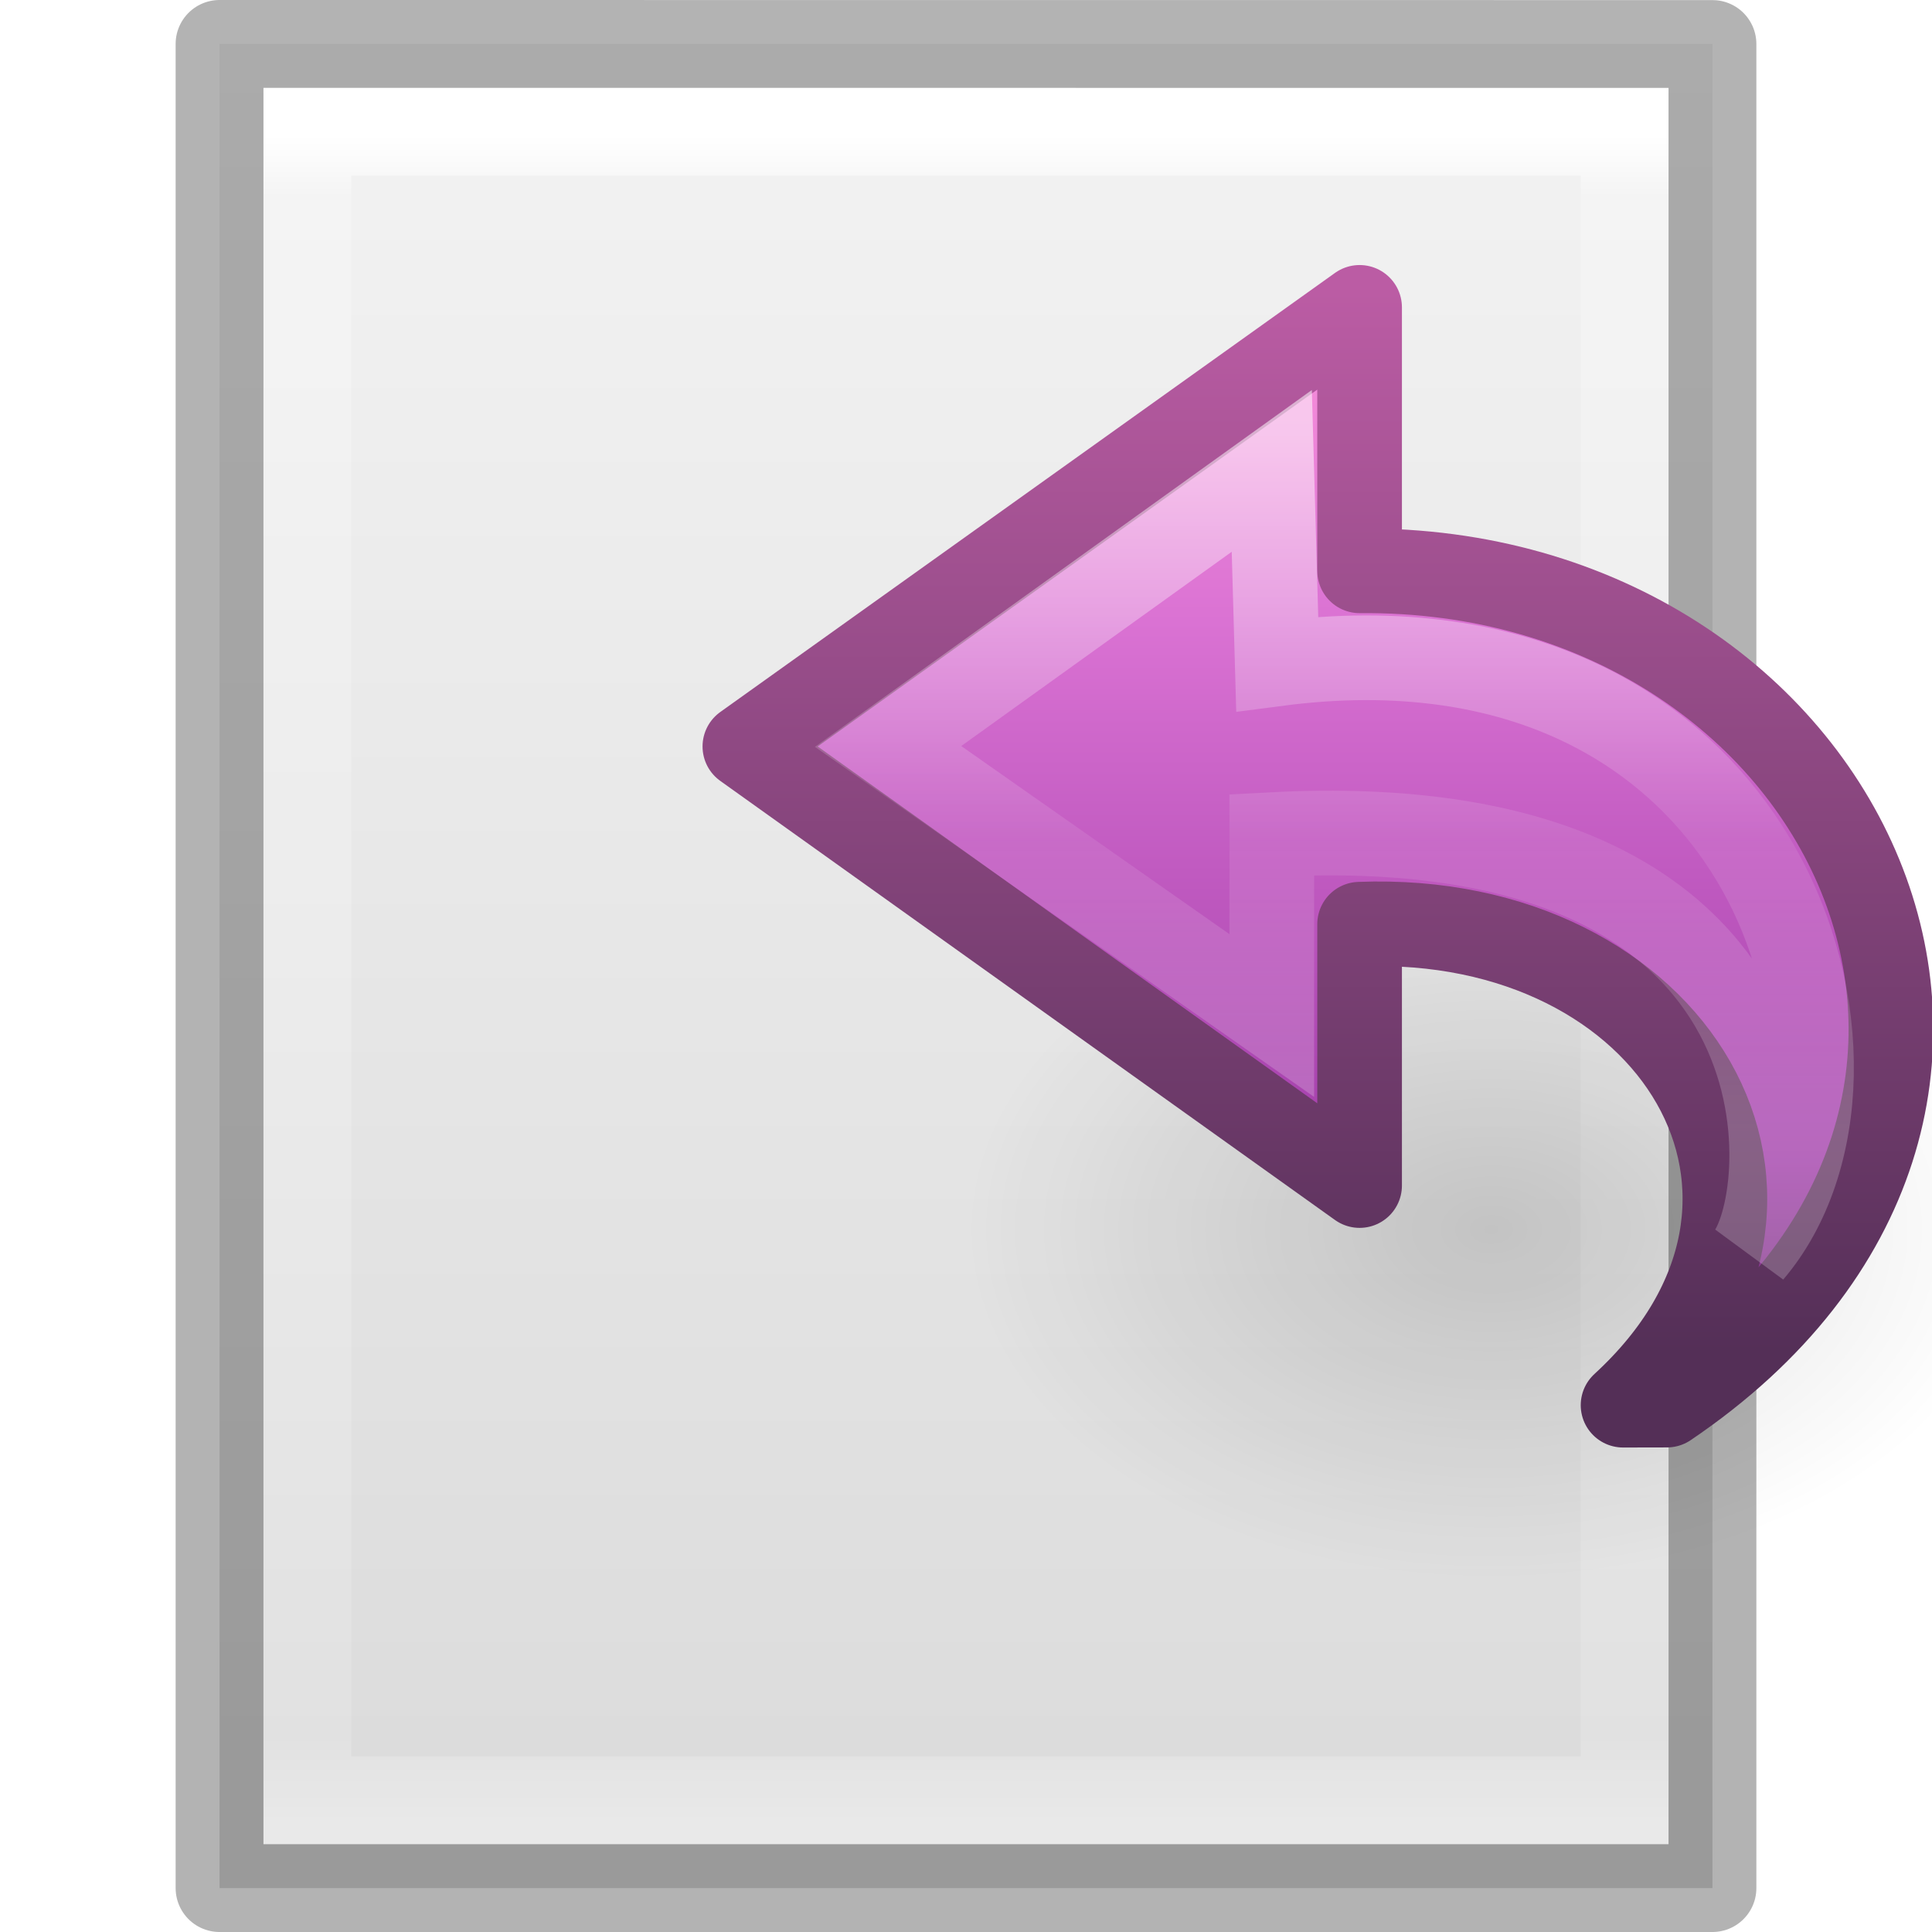
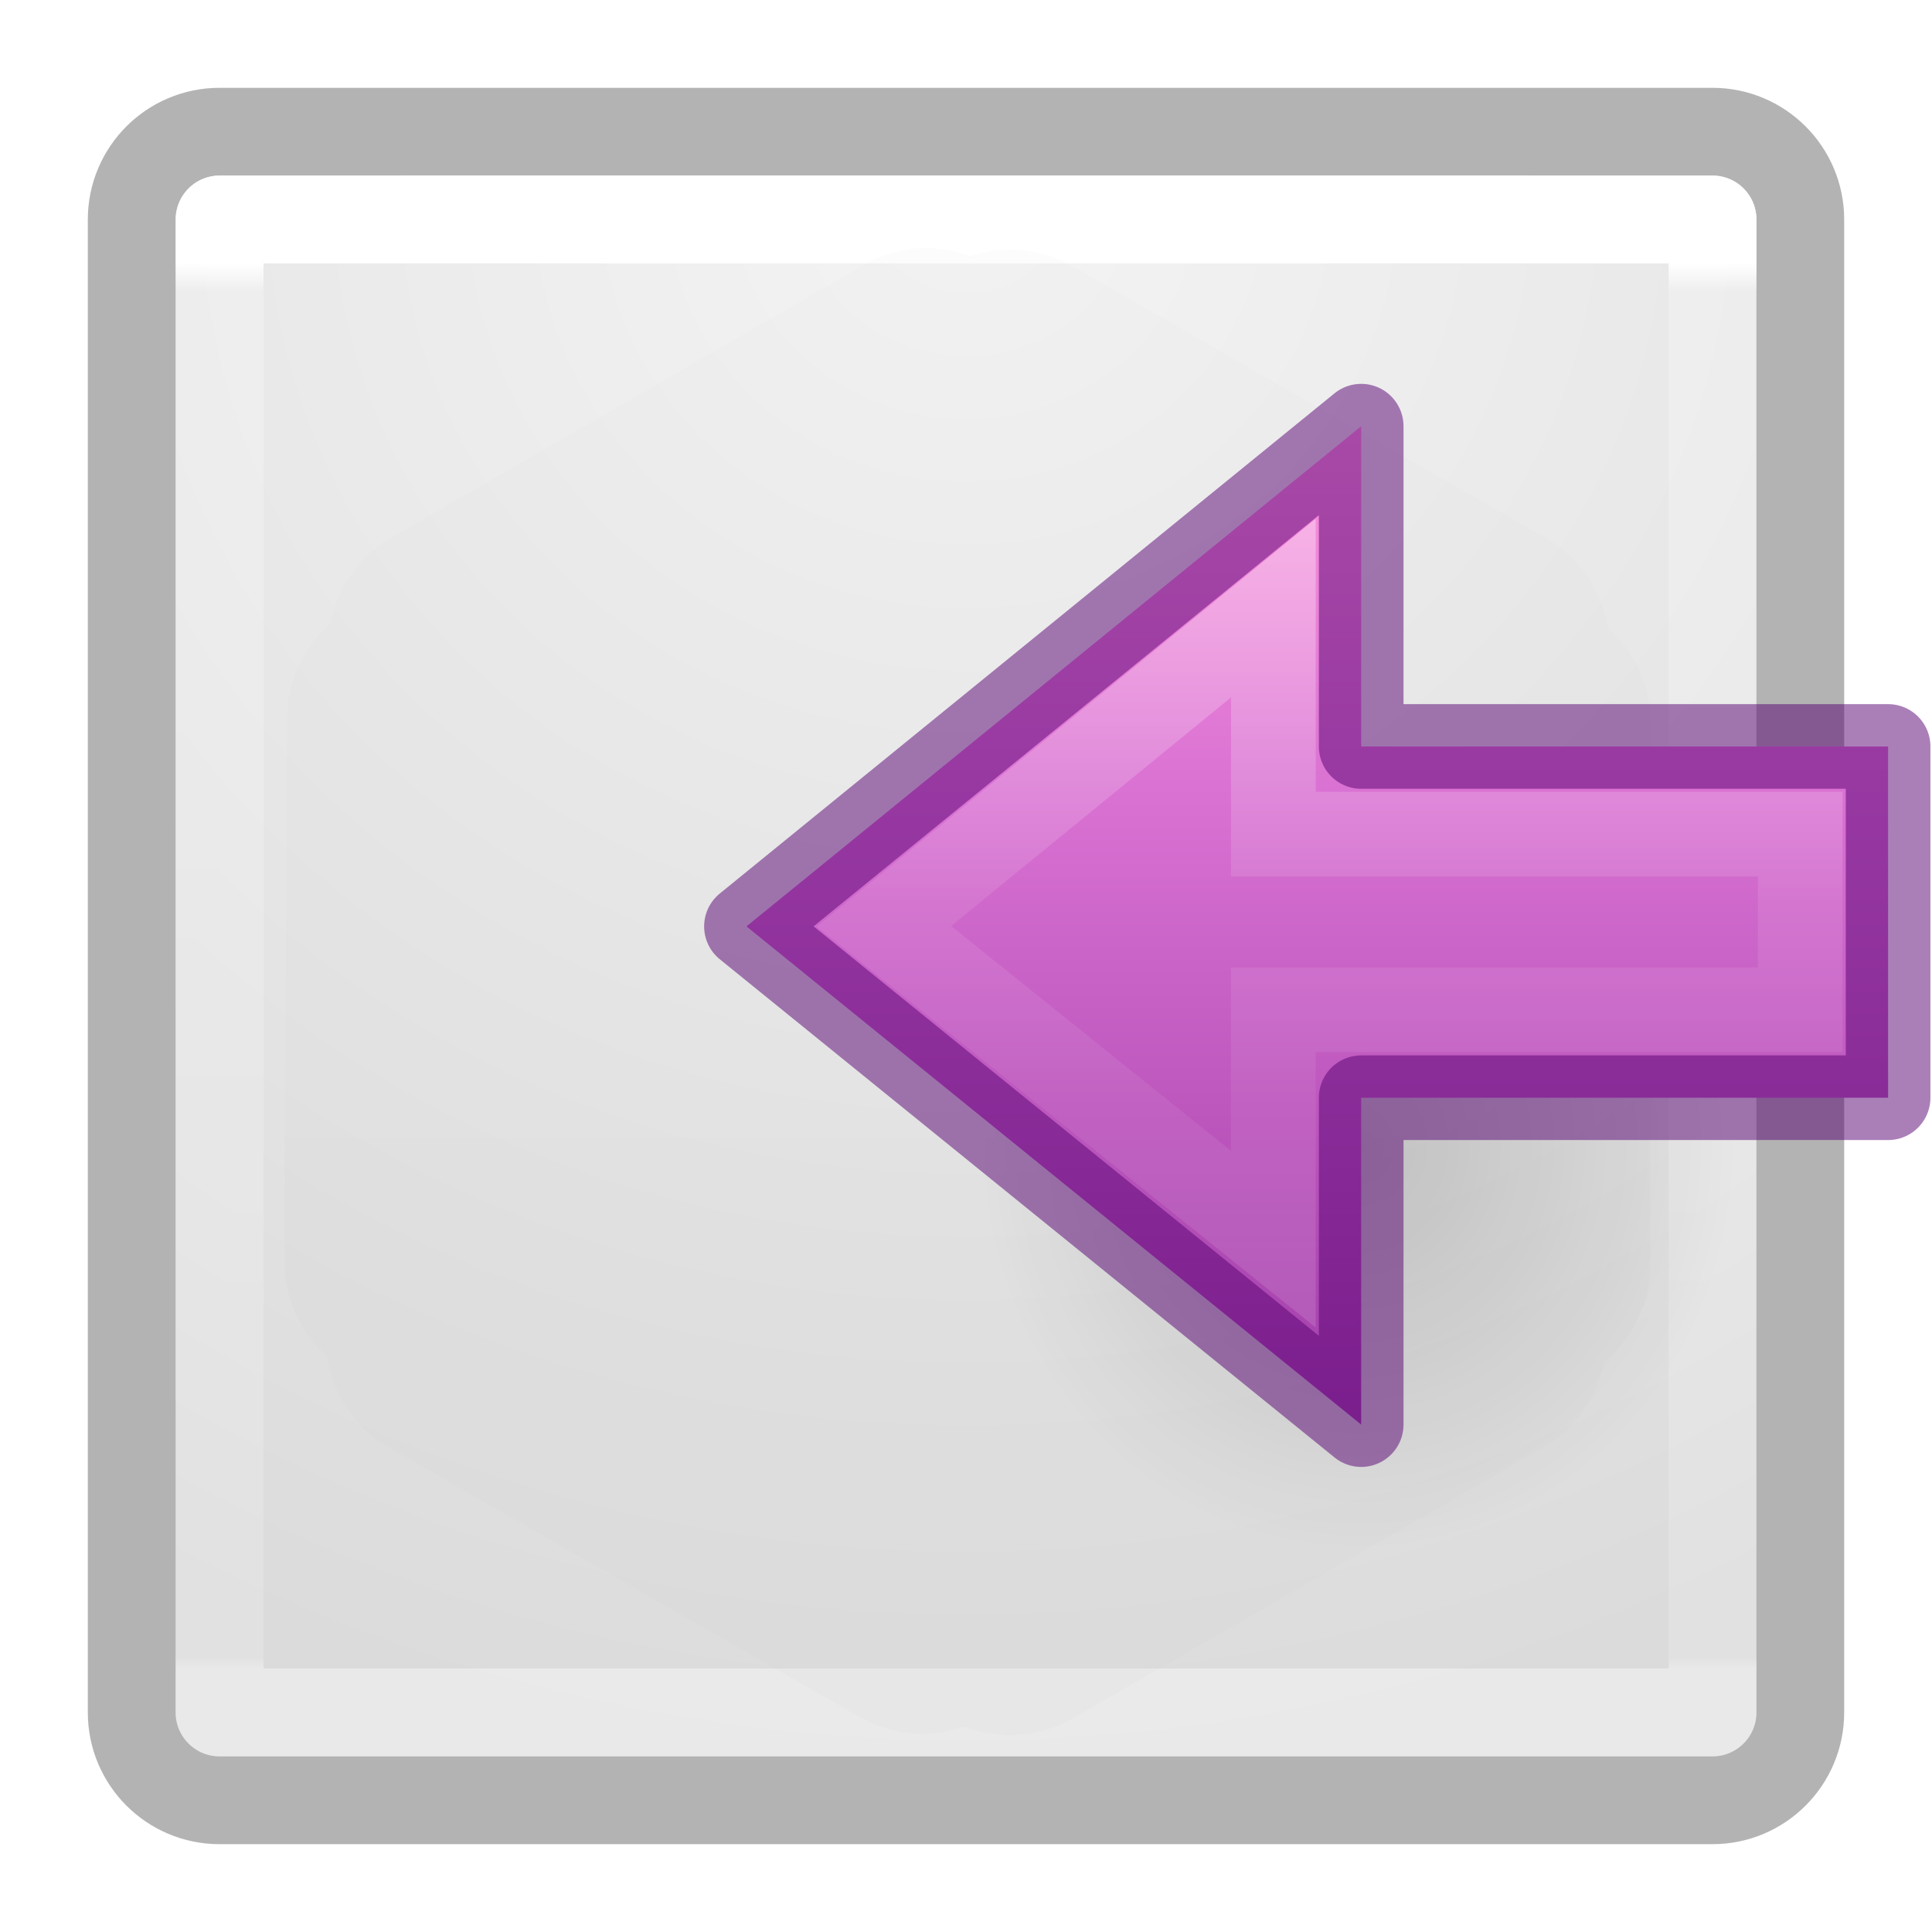
- <svg xmlns="http://www.w3.org/2000/svg" xmlns:xlink="http://www.w3.org/1999/xlink" version="1.1" width="22" height="22" id="svg3828">
-   <defs id="defs3830">
-     <linearGradient id="linearGradient3977">
-       <stop id="stop3979" style="stop-color:#ffffff;stop-opacity:1" offset="0" />
-       <stop id="stop3981" style="stop-color:#ffffff;stop-opacity:0.235" offset="0.036" />
-       <stop id="stop3983" style="stop-color:#ffffff;stop-opacity:0.157" offset="0.951" />
-       <stop id="stop3985" style="stop-color:#ffffff;stop-opacity:0.392" offset="1" />
+ <svg xmlns="http://www.w3.org/2000/svg" xmlns:xlink="http://www.w3.org/1999/xlink" version="1.1" width="22" height="22" id="svg3440">
+   <defs id="defs3442">
+     <linearGradient id="linearGradient4297">
+       <stop id="stop4299" style="stop-color:#ffffff;stop-opacity:1" offset="0" />
+       <stop id="stop4301" style="stop-color:#ffffff;stop-opacity:0.235" offset="0.45" />
+       <stop id="stop4303" style="stop-color:#ffffff;stop-opacity:0.157" offset="0.65" />
+       <stop id="stop4305" style="stop-color:#ffffff;stop-opacity:0.392" offset="1" />
    </linearGradient>
-     <linearGradient id="linearGradient3600-4">
-       <stop id="stop3602-7" style="stop-color:#f4f4f4;stop-opacity:1" offset="0" />
-       <stop id="stop3604-6" style="stop-color:#dbdbdb;stop-opacity:1" offset="1" />
+     <linearGradient id="linearGradient3671-580-6-3">
+       <stop id="stop4088-6-2" style="stop-color:#fc93dc;stop-opacity:1" offset="0" />
+       <stop id="stop4090-4-9" style="stop-color:#da72d3;stop-opacity:1" offset="0.262" />
+       <stop id="stop4092-6-6" style="stop-color:#a33fab;stop-opacity:1" offset="0.705" />
+       <stop id="stop4094-2-7" style="stop-color:#502b58;stop-opacity:1" offset="1" />
    </linearGradient>
-     <linearGradient id="linearGradient5060">
-       <stop id="stop5062" style="stop-color:#000000;stop-opacity:1" offset="0" />
-       <stop id="stop5064" style="stop-color:#000000;stop-opacity:0" offset="1" />
+     <linearGradient id="linearGradient8662-8">
+       <stop id="stop8664-1" style="stop-color:#000000;stop-opacity:1" offset="0" />
+       <stop id="stop8666-5" style="stop-color:#000000;stop-opacity:0" offset="1" />
    </linearGradient>
-     <linearGradient id="linearGradient5048">
-       <stop id="stop5050" style="stop-color:#000000;stop-opacity:0" offset="0" />
-       <stop id="stop5056" style="stop-color:#000000;stop-opacity:1" offset="0.5" />
-       <stop id="stop5052" style="stop-color:#000000;stop-opacity:0" offset="1" />
+     <linearGradient id="linearGradient3104-5">
+       <stop id="stop3106-9" style="stop-color:#aaaaaa;stop-opacity:1" offset="0" />
+       <stop id="stop3108-8" style="stop-color:#c8c8c8;stop-opacity:1" offset="1" />
    </linearGradient>
-     <linearGradient x1="24" y1="5.564" x2="24" y2="43" id="linearGradient3013" xlink:href="#linearGradient3977" gradientUnits="userSpaceOnUse" gradientTransform="matrix(0.4054051,0,0,0.5135135,1.269688,-1.324313)" />
-     <linearGradient x1="25.132" y1="0.985" x2="25.132" y2="47.013" id="linearGradient3016" xlink:href="#linearGradient3600-4" gradientUnits="userSpaceOnUse" gradientTransform="matrix(0.4857154,0,0,0.4562967,-0.6571703,-0.6511322)" />
-     <radialGradient cx="605.714" cy="486.648" r="117.143" fx="605.714" fy="486.648" id="radialGradient3021" xlink:href="#linearGradient5060" gradientUnits="userSpaceOnUse" gradientTransform="matrix(0.01204859,0,0,0.0082353,13.23879,18.98056)" />
-     <radialGradient cx="605.714" cy="486.648" r="117.143" fx="605.714" fy="486.648" id="radialGradient3024" xlink:href="#linearGradient5060" gradientUnits="userSpaceOnUse" gradientTransform="matrix(-0.01204859,0,0,0.0082353,10.76121,18.98056)" />
-     <linearGradient x1="302.857" y1="366.648" x2="302.857" y2="609.505" id="linearGradient3027" xlink:href="#linearGradient5048" gradientUnits="userSpaceOnUse" gradientTransform="matrix(0.0352071,0,0,0.0082353,-0.724852,18.98055)" />
-     <linearGradient x1="38.941" y1="15.991" x2="20.576" y2="15.991" id="linearGradient3037" xlink:href="#linearGradient4087" gradientUnits="userSpaceOnUse" gradientTransform="matrix(0,-0.4284851,-0.4596572,0,24.28713,21.63469)" />
-     <linearGradient id="linearGradient4087">
-       <stop id="stop4089" style="stop-color:#ffffff;stop-opacity:1" offset="0" />
-       <stop id="stop4091" style="stop-color:#ffffff;stop-opacity:0.235" offset="0.512" />
-       <stop id="stop4093" style="stop-color:#ffffff;stop-opacity:0.157" offset="0.585" />
-       <stop id="stop4095" style="stop-color:#ffffff;stop-opacity:0.392" offset="1" />
+     <linearGradient id="linearGradient4094">
+       <stop id="stop4096" style="stop-color:#ffffff;stop-opacity:1" offset="0" />
+       <stop id="stop4098" style="stop-color:#ffffff;stop-opacity:0.235" offset="0.02" />
+       <stop id="stop4100" style="stop-color:#ffffff;stop-opacity:0.157" offset="0.991" />
+       <stop id="stop4102" style="stop-color:#ffffff;stop-opacity:0.392" offset="1" />
    </linearGradient>
-     <linearGradient x1="23.732" y1="4.418" x2="23.732" y2="42.04" id="linearGradient3040" xlink:href="#linearGradient3671-580-6" gradientUnits="userSpaceOnUse" gradientTransform="matrix(-0.3922236,0,0,0.3656247,24.98639,1.853991)" />
-     <linearGradient id="linearGradient3671-580-6">
-       <stop id="stop4088-6" style="stop-color:#fc93dc;stop-opacity:1" offset="0" />
-       <stop id="stop4090-4" style="stop-color:#da72d3;stop-opacity:1" offset="0.262" />
-       <stop id="stop4092-6" style="stop-color:#a33fab;stop-opacity:1" offset="0.705" />
-       <stop id="stop4094-2" style="stop-color:#502b58;stop-opacity:1" offset="1" />
+     <linearGradient id="linearGradient3600-7-9">
+       <stop id="stop3602-4-6" style="stop-color:#f4f4f4;stop-opacity:1" offset="0" />
+       <stop id="stop3604-5-4" style="stop-color:#dbdbdb;stop-opacity:1" offset="1" />
    </linearGradient>
-     <linearGradient x1="35.998" y1="37.039" x2="35.998" y2="4.004" id="linearGradient3042" xlink:href="#linearGradient3707-662-8" gradientUnits="userSpaceOnUse" gradientTransform="matrix(-0.3922236,0,0,0.3656247,24.98639,1.853991)" />
-     <linearGradient id="linearGradient3707-662-8">
-       <stop id="stop4098-9" style="stop-color:#542f57;stop-opacity:1" offset="0" />
-       <stop id="stop4100-6" style="stop-color:#bb5ca4;stop-opacity:1" offset="1" />
-     </linearGradient>
-     <linearGradient id="linearGradient8662">
-       <stop id="stop8664" style="stop-color:#000000;stop-opacity:1" offset="0" />
-       <stop id="stop8666" style="stop-color:#000000;stop-opacity:0" offset="1" />
-     </linearGradient>
-     <radialGradient cx="24.837" cy="36.421" r="15.645" fx="24.837" fy="36.421" id="radialGradient3087" xlink:href="#linearGradient8662" gradientUnits="userSpaceOnUse" gradientTransform="matrix(0.3835155,0,0,-0.2556769,7.456539,23.31205)" />
+     <linearGradient xlink:href="#linearGradient4297" id="linearGradient3041" gradientUnits="userSpaceOnUse" gradientTransform="matrix(0,-0.5372019,-0.5768172,0,47.99715,26.86562)" x1="40.958" y1="46.971" x2="18.681" y2="46.971" />
+     <linearGradient xlink:href="#linearGradient3671-580-6-3" id="linearGradient3044" gradientUnits="userSpaceOnUse" gradientTransform="matrix(-0.4766877,0,0,0.4438235,26.9431,2.441469)" x1="23.732" y1="5.394" x2="23.732" y2="40.784" />
+     <radialGradient xlink:href="#linearGradient8662-8" id="radialGradient3047" gradientUnits="userSpaceOnUse" gradientTransform="matrix(-0.2759814,0,0,-0.2958315,22.32376,23.81921)" cx="24.837" cy="36.421" fx="24.837" fy="36.421" r="15.645" />
+     <linearGradient xlink:href="#linearGradient3104-5" id="linearGradient3050" gradientUnits="userSpaceOnUse" gradientTransform="matrix(0.4880685,0,0,0.4871797,-0.696308,-1.163629)" x1="20" y1="43" x2="20" y2="3" />
+     <linearGradient xlink:href="#linearGradient4094" id="linearGradient3053" gradientUnits="userSpaceOnUse" gradientTransform="matrix(0.4594595,0,0,0.4594595,-0.0257797,-0.0282672)" x1="24" y1="6.584" x2="24" y2="41.416" />
+     <radialGradient xlink:href="#linearGradient3600-7-9" id="radialGradient3057" gradientUnits="userSpaceOnUse" gradientTransform="matrix(0,0.8950525,-0.9468588,-2.4361953e-8,19.00079,-4.440166)" cx="7.496" cy="8.45" fx="7.496" fy="8.45" r="20" />
  </defs>
-   <path d="m 2.5,0.5 c 3.896,0 17,0.001 17,0.001 l 2.1e-5,20.999 c 0,0 -11.333,0 -17,0 0,-7 0,-14 0,-21 z" id="path4160-3" style="fill:url(#linearGradient3016);fill-opacity:1;stroke:none;display:inline" />
-   <path d="m 18.5,20.5 -15,0 0,-19 15,0 z" id="rect6741-1" style="fill:none;stroke:url(#linearGradient3013);stroke-width:1;stroke-linecap:round;stroke-linejoin:miter;stroke-miterlimit:4;stroke-opacity:1;stroke-dasharray:none;stroke-dashoffset:0" />
-   <path d="m 2.5,0.5 c 3.896,0 17,0.001 17,0.001 l 2.1e-5,20.999 c 0,0 -11.333,0 -17,0 0,-7 0,-14 0,-21 z" id="path4160-3-1" style="opacity:0.3;fill:none;stroke:#000000;stroke-width:1;stroke-linecap:butt;stroke-linejoin:round;stroke-miterlimit:4;stroke-opacity:1;stroke-dasharray:none;stroke-dashoffset:0;display:inline" />
-   <path d="m 22.982,14 a 6,4 0 1 0 -12,0 6,4 0 0 0 12,0 z" id="path3501" style="opacity:0.141;fill:url(#radialGradient3087);fill-opacity:1;fill-rule:evenodd;stroke:none;stroke-width:1;marker:none;visibility:visible;display:inline;overflow:visible" />
-   <path d="m 18.982,16 c 4.98,-3.367 2.051,-9.551 -3.5,-9.5 l 0,-3 -7,5 7,5 0,-2.976 c 3.58,-0.139 5.56,3.127 3,5.477 z" id="path3503" style="fill:url(#linearGradient3040);fill-opacity:1;fill-rule:nonzero;stroke:url(#linearGradient3042);stroke-width:0.964;stroke-linecap:butt;stroke-linejoin:round;stroke-miterlimit:7;stroke-opacity:1;stroke-dasharray:none;stroke-dashoffset:0;marker:none;visibility:visible;display:block;overflow:visible" />
-   <path d="m 19.939,14.258 c 1.757,-2.059 0.225,-7.435 -5.395,-6.699 l -0.062,-2.197 -4.369,3.138 4.369,3.064 0,-2.06 c 6.167,-0.329 5.981,3.922 5.457,4.754 z" id="path3505" style="opacity:0.53;fill:none;stroke:url(#linearGradient3037);stroke-width:0.964;stroke-linecap:butt;stroke-linejoin:miter;stroke-miterlimit:7;stroke-opacity:1;stroke-dasharray:none;stroke-dashoffset:0;marker:none;visibility:visible;display:block;overflow:visible" />
+   <rect style="color:#000000;fill:url(#radialGradient3057);fill-opacity:1;fill-rule:nonzero;stroke:none;stroke-width:1;marker:none;visibility:visible;display:inline;overflow:visible;enable-background:accumulate" id="rect5505-21-9-4-3" y="2" x="2" ry="0.5" rx="0.5" height="18" width="18" />
+   <rect style="opacity:0.3;color:#000000;fill:none;stroke:#000000;stroke-width:1;stroke-linecap:round;stroke-linejoin:round;stroke-miterlimit:4;stroke-opacity:1;stroke-dasharray:none;stroke-dashoffset:0;marker:none;visibility:visible;display:inline;overflow:visible;enable-background:accumulate" id="rect5505-21-9-4" y="1.5" x="1.5" ry="1" rx="1" height="19" width="19" />
+   <rect style="fill:none;stroke:url(#linearGradient3053);stroke-width:1;stroke-linecap:round;stroke-linejoin:round;stroke-miterlimit:4;stroke-opacity:1;stroke-dasharray:none;stroke-dashoffset:0" id="rect6741-9" y="2.499" x="2.501" height="17" width="17" />
+   <path style="opacity:0.05;color:#000000;fill:url(#linearGradient3050);fill-opacity:1;fill-rule:nonzero;stroke:none;stroke-width:1;marker:none;visibility:visible;display:inline;overflow:visible;enable-background:accumulate" id="path4564-0" d="M 10.514,2.825 A 1.433,1.43 0 0 0 9.828,3.023 L 4.444,6.129 a 1.433,1.43 0 0 0 -0.686,0.99 1.433,1.43 0 0 0 -0.015,0 A 1.433,1.43 0 0 0 3.269,8.184 L 3.239,14.38 a 1.433,1.43 0 0 0 0.488,1.066 1.433,1.43 0 0 0 0,0.015 1.433,1.43 0 0 0 0.702,1.02 l 5.369,3.075 a 1.433,1.43 0 0 0 1.174,0.107 1.433,1.43 0 0 0 0.015,0 1.433,1.43 0 0 0 1.22,-0.091 l 5.369,-3.091 a 1.433,1.43 0 0 0 0.686,-0.974 1.433,1.43 0 0 0 0.534,-1.096 l 0,-6.196 A 1.433,1.43 0 0 0 18.308,7.149 1.433,1.43 0 0 0 17.606,6.129 L 12.222,3.038 A 1.433,1.43 0 0 0 11.048,2.917 1.433,1.43 0 0 0 10.514,2.825 z" />
+   <path style="opacity:0.141;fill:url(#radialGradient3047);fill-opacity:1;fill-rule:evenodd;stroke:none;stroke-width:1;marker:none;visibility:visible;display:inline;overflow:visible" id="path3501-4" d="m 11.152,13.045 a 4.318,4.628 0 1 1 8.635,0 4.318,4.628 0 0 1 -8.635,0 z" />
+   <path style="color:#000000;fill:url(#linearGradient3044);fill-opacity:1;fill-rule:nonzero;stroke:none;stroke-width:0.964;marker:none;visibility:visible;display:block;overflow:visible;enable-background:accumulate" id="path3288-2-2" d="m 15.5,16.222 -7,-5.673 7,-5.696 0,3.647 6,0 0,4 -6,0 z" />
+   <path style="opacity:0.401;color:#000000;fill:none;stroke:url(#linearGradient3041);stroke-width:0.964;stroke-linecap:butt;stroke-linejoin:miter;stroke-miterlimit:7;stroke-opacity:1;stroke-dasharray:none;stroke-dashoffset:0;marker:none;visibility:visible;display:block;overflow:visible;enable-background:accumulate" id="path3288-2-2-8" d="m 14.5,14.111 -4.435,-3.563 4.435,-3.623 0,2.574 6,0 0,2 -6,0 z" />
+   <path style="opacity:0.5;color:#000000;fill:none;stroke:#560072;stroke-width:0.964;stroke-linecap:butt;stroke-linejoin:round;stroke-miterlimit:7;stroke-opacity:1;stroke-dasharray:none;stroke-dashoffset:0;marker:none;visibility:visible;display:block;overflow:visible;enable-background:accumulate" id="path3288-2-2-80" d="m 15.5,16.222 -7,-5.673 7,-5.696 0,3.647 6,0 0,4 -6,0 z" />
</svg>
